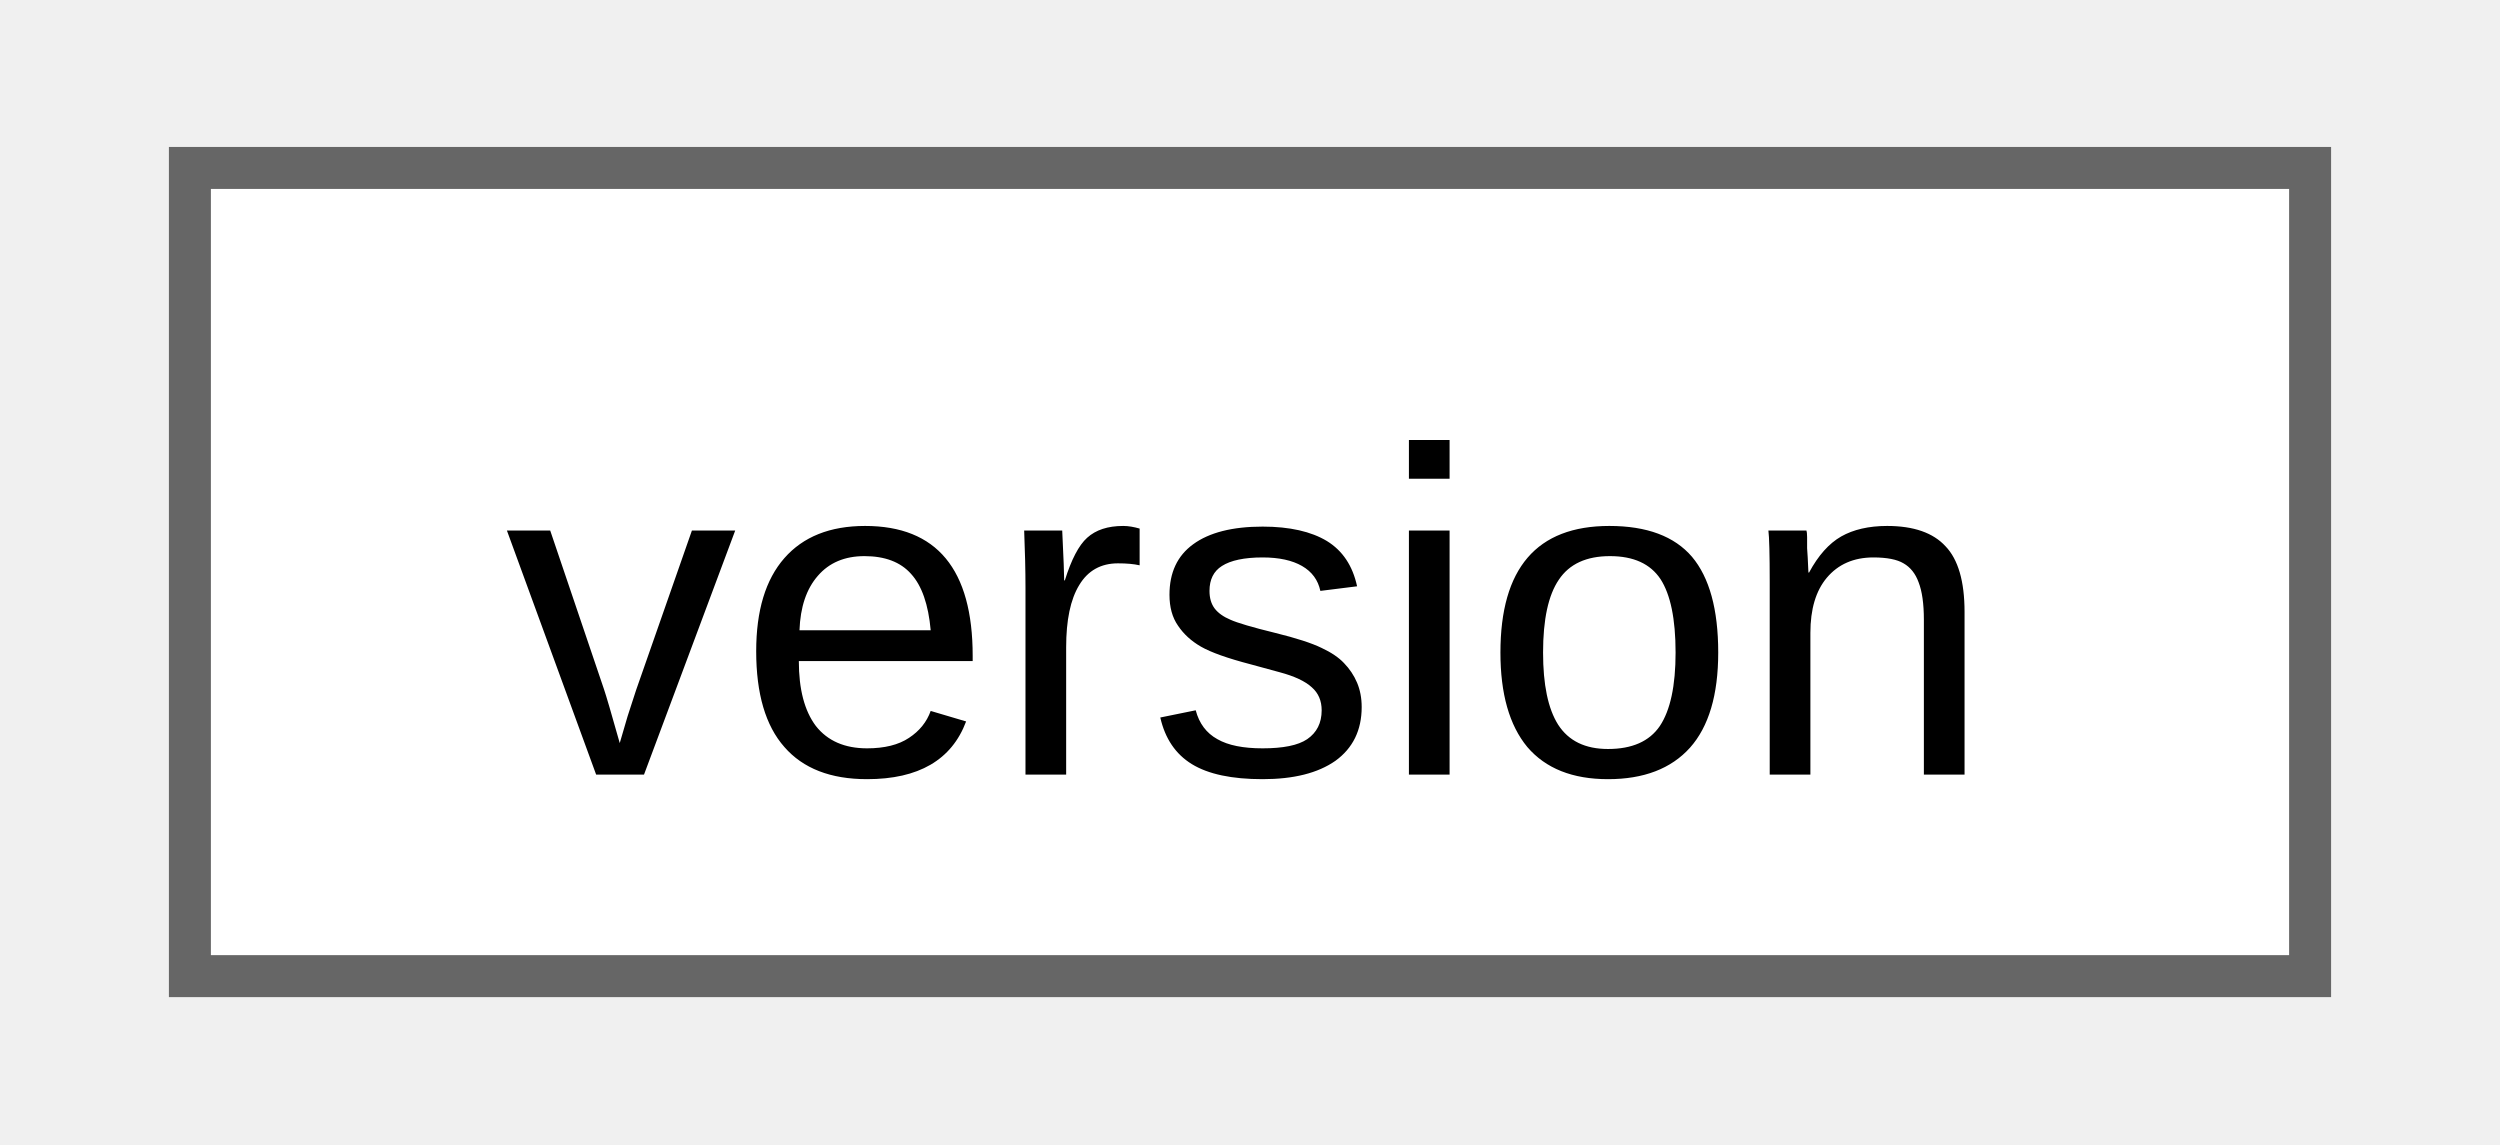
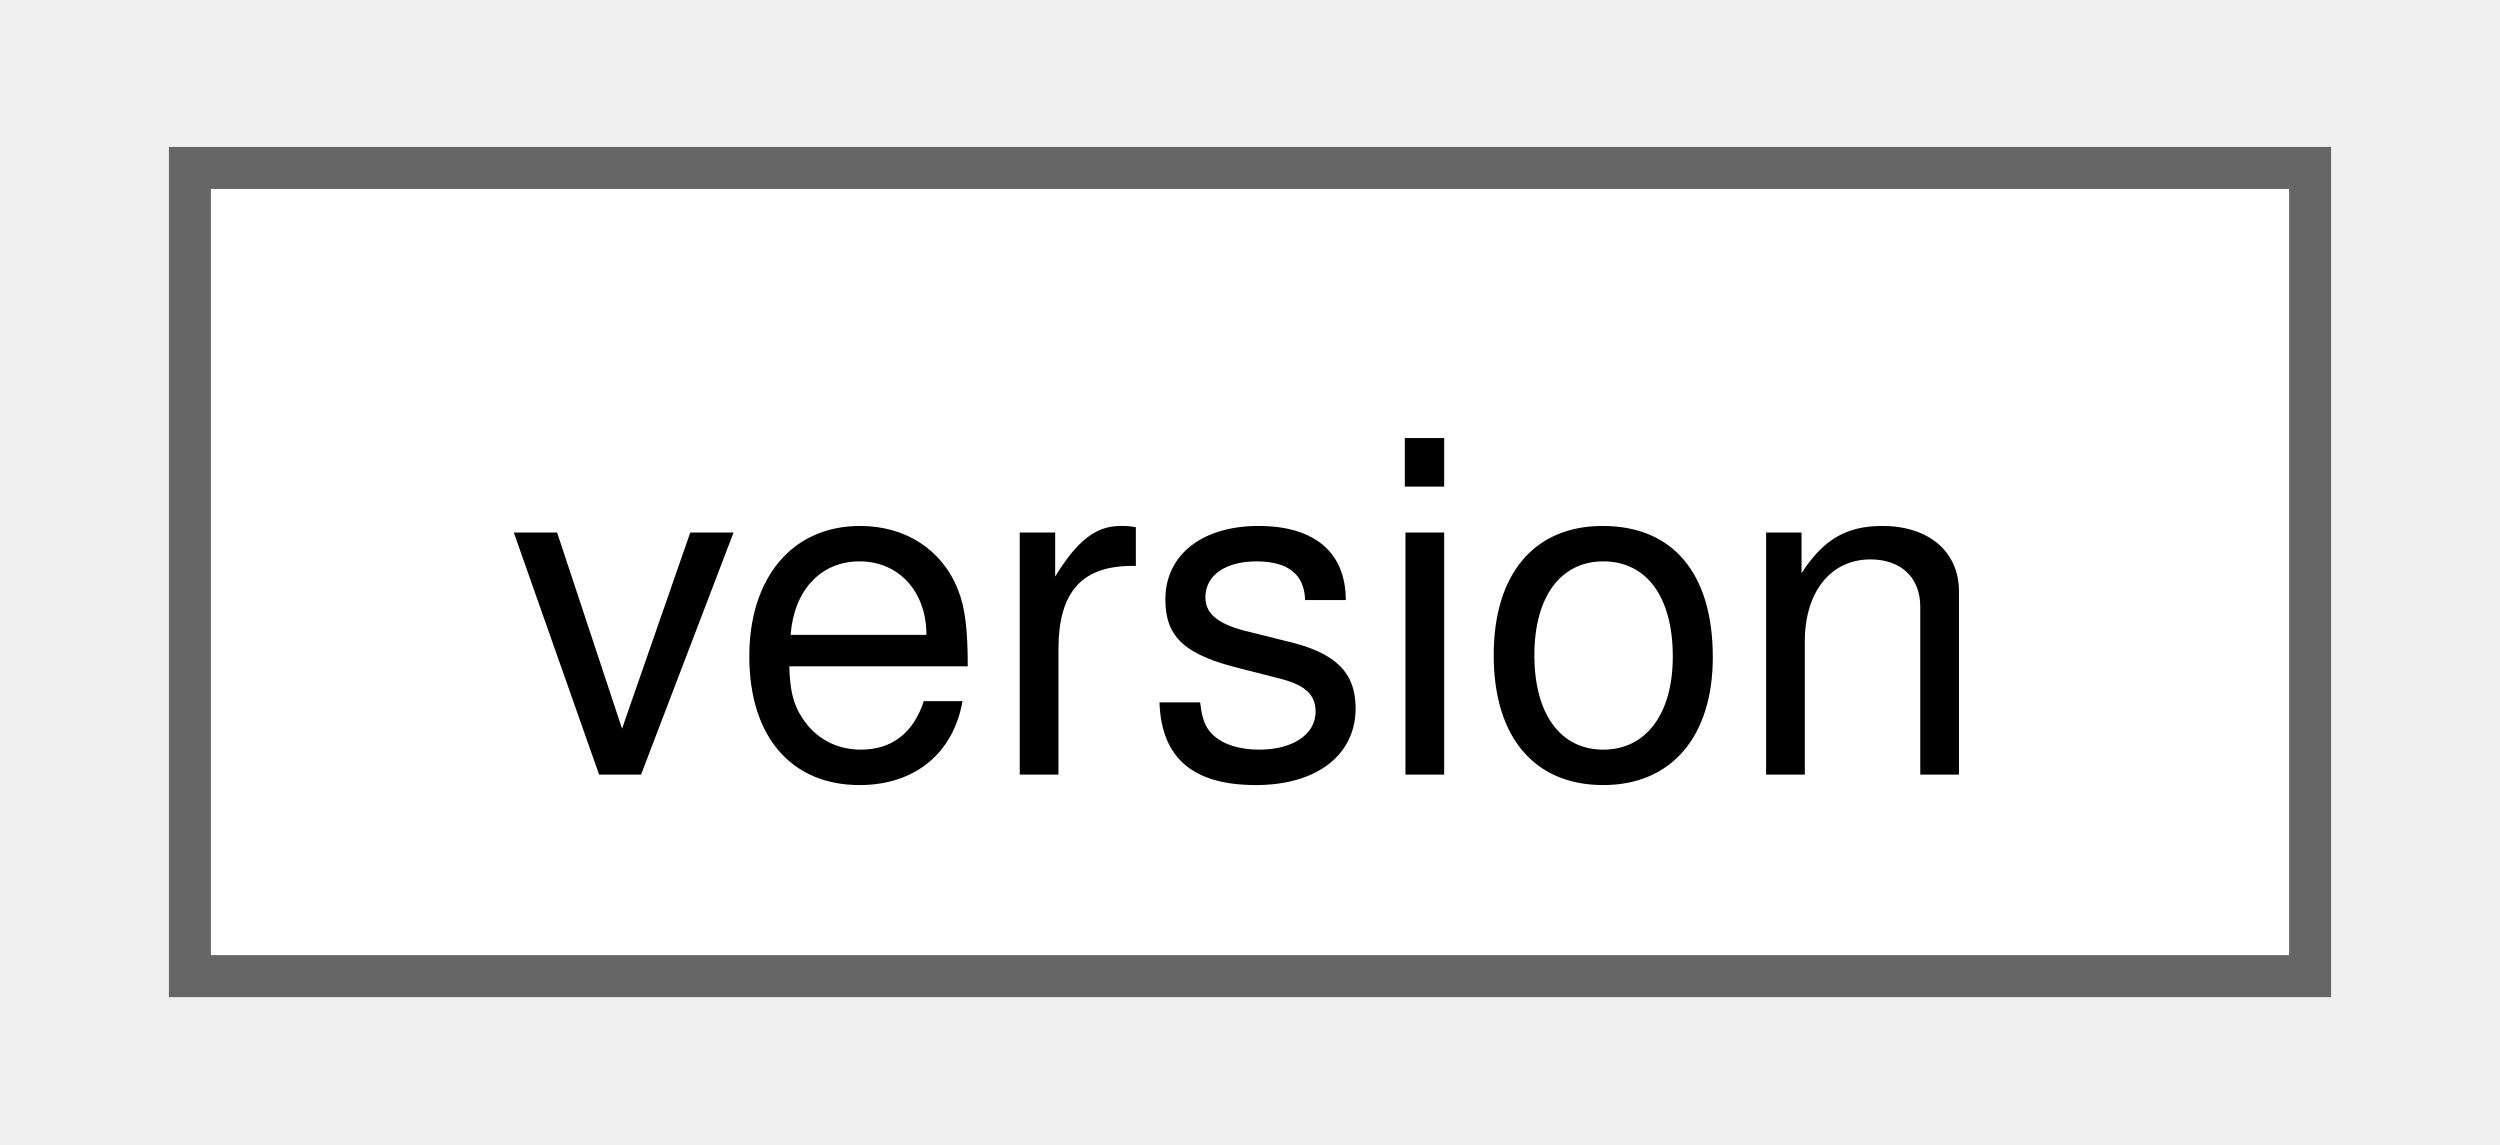
<svg xmlns="http://www.w3.org/2000/svg" xmlns:xlink="http://www.w3.org/1999/xlink" width="59pt" height="27pt" viewBox="0.00 0.00 58.50 27.25">
  <g id="graph0" class="graph" transform="scale(1 1) rotate(0) translate(4 23.25)">
    <g id="Node000000" class="node">
      <g id="a_Node000000">
        <a xlink:href="classfloppy_1_1meta_1_1version.html" target="_top" xlink:title="Version number structure.">
          <polygon fill="white" stroke="#666666" points="50.5,-19.25 0,-19.25 0,0 50.5,0 50.5,-19.25" />
-           <text text-anchor="middle" x="25.25" y="-4.8" font-family="Arial" font-size="11.00">version</text>
+           <text text-anchor="middle" x="25.25" y="-4.8" font-family="Helvetica,sans-Serif" font-size="11.00">version</text>
        </a>
      </g>
    </g>
  </g>
</svg>
